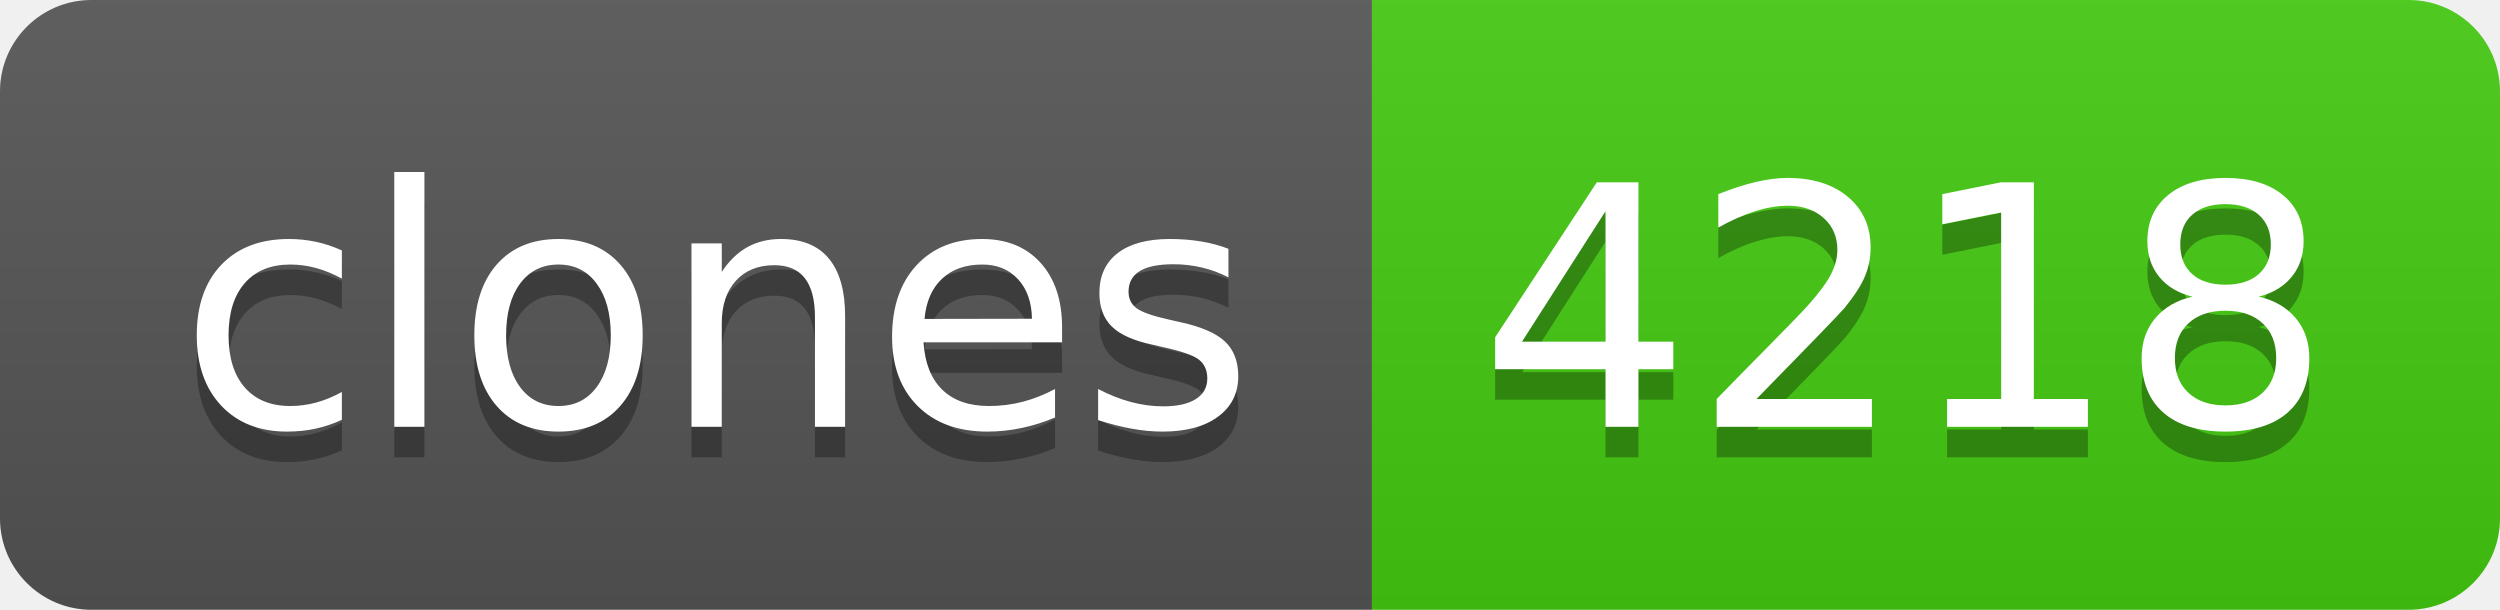
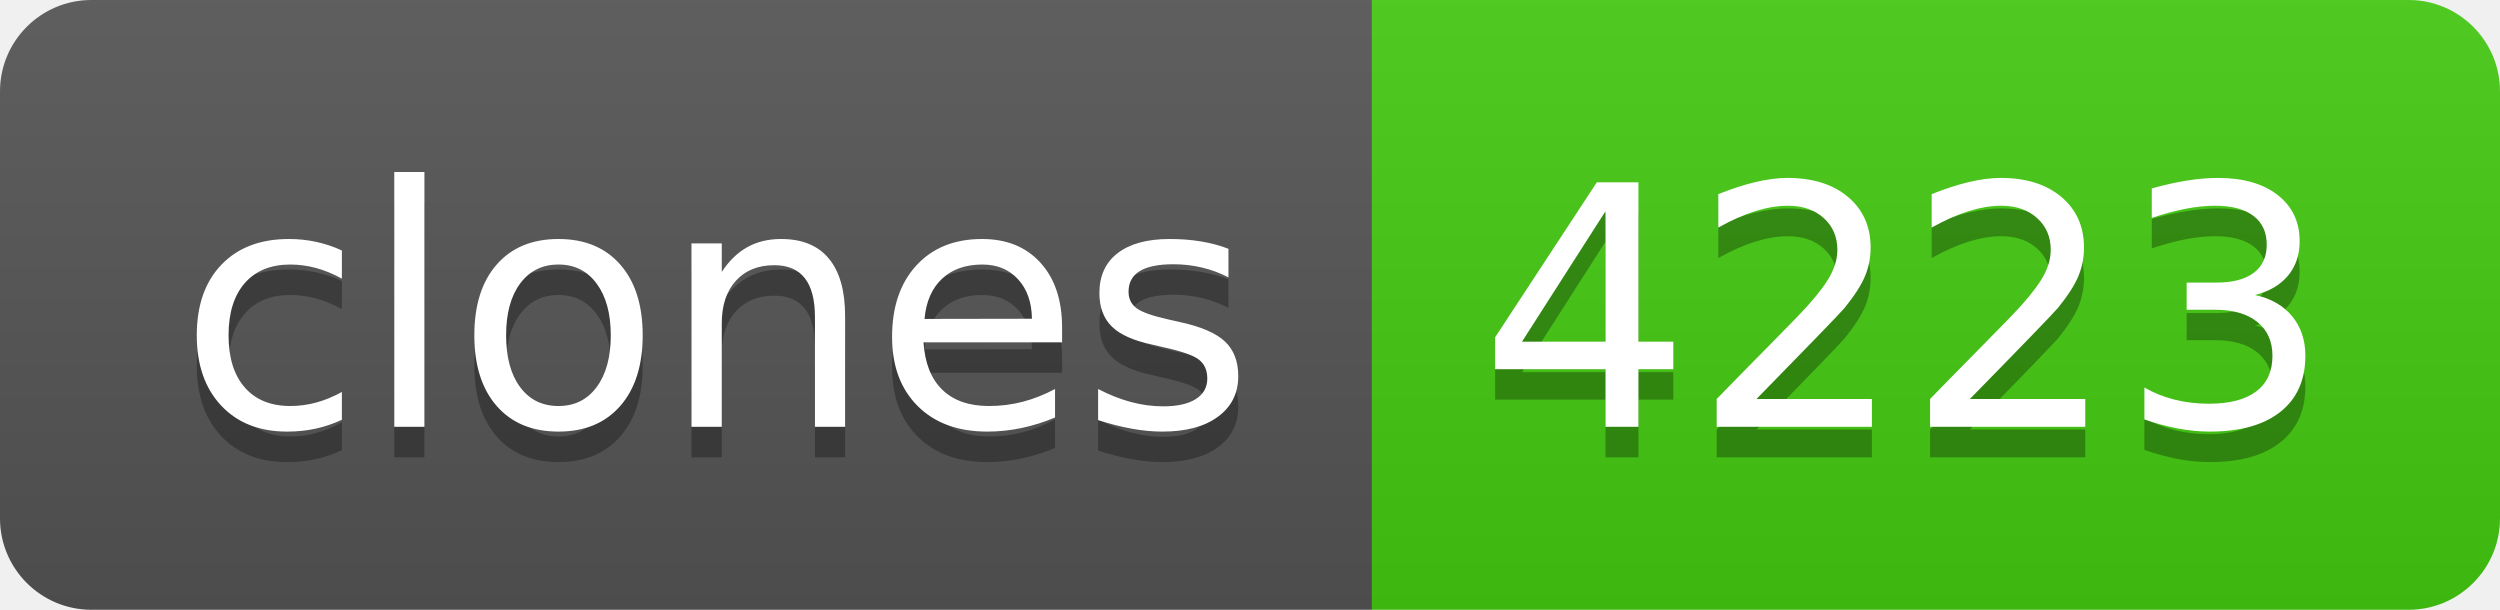
- <svg xmlns="http://www.w3.org/2000/svg" width="82" height="20" role="img" aria-label="clones: 4218">
+ <svg xmlns="http://www.w3.org/2000/svg" width="82" height="20" role="img" aria-label="clones: 4223">
  <linearGradient id="s" x2="0" y2="100%">
    <stop offset="0" stop-color="#bbb" stop-opacity=".1" />
    <stop offset="1" stop-opacity=".1" />
  </linearGradient>
  <clipPath id="r">
    <rect width="82" height="20" rx="3" fill="#fff" />
  </clipPath>
  <g clip-path="url(#r)">
    <rect width="45" height="20" fill="#555" />
    <rect x="45" width="37" height="20" fill="#4c1" />
    <rect width="82" height="20" fill="url(#s)" />
  </g>
  <g fill="#fff" text-anchor="middle" font-family="Verdana,Geneva,DejaVu Sans,sans-serif" text-rendering="geometricPrecision" font-size="110">
    <text aria-hidden="true" x="235" y="150" fill="#010101" fill-opacity=".3" transform="scale(.1)" textLength="350">clones</text>
    <text x="235" y="140" transform="scale(.1)" fill="#fff" textLength="350">clones</text>
-     <text aria-hidden="true" x="625" y="150" fill="#010101" fill-opacity=".3" transform="scale(.1)" textLength="270">4218</text>
-     <text x="625" y="140" transform="scale(.1)" fill="#fff" textLength="270">4218</text>
+     <text aria-hidden="true" x="625" y="150" fill="#010101" fill-opacity=".3" transform="scale(.1)" textLength="270">4223</text>
+     <text x="625" y="140" transform="scale(.1)" fill="#fff" textLength="270">4223</text>
  </g>
</svg>
